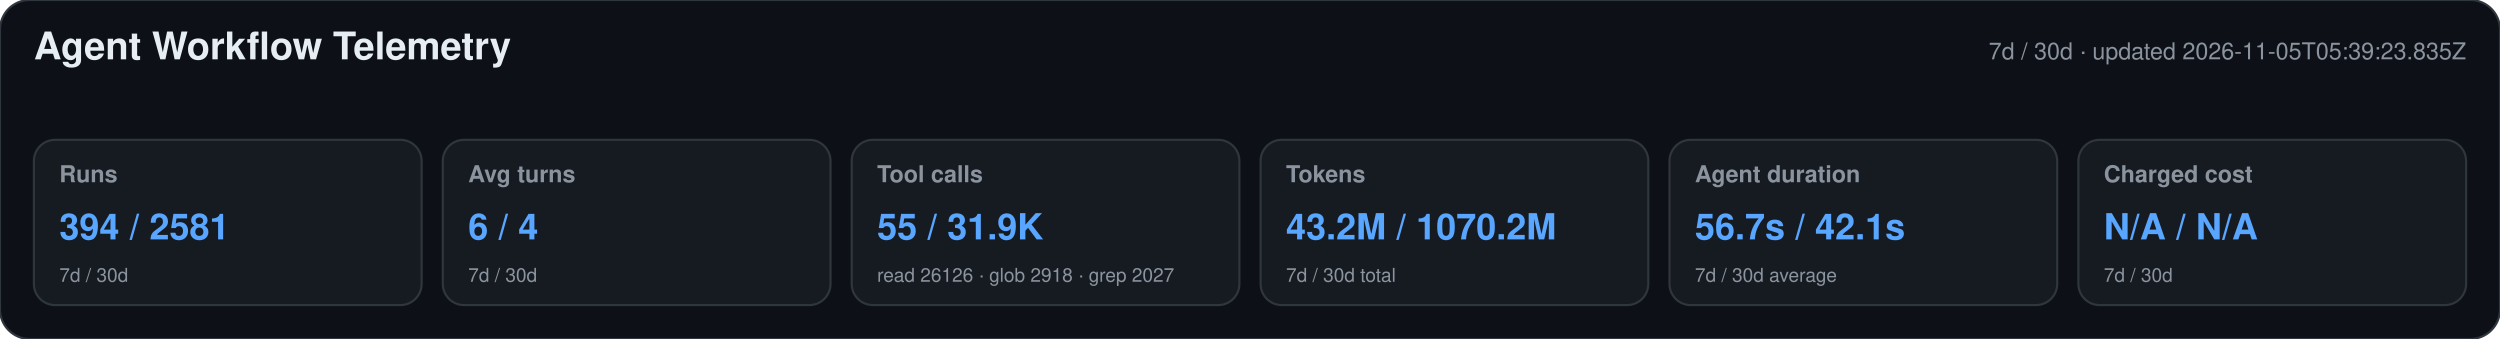
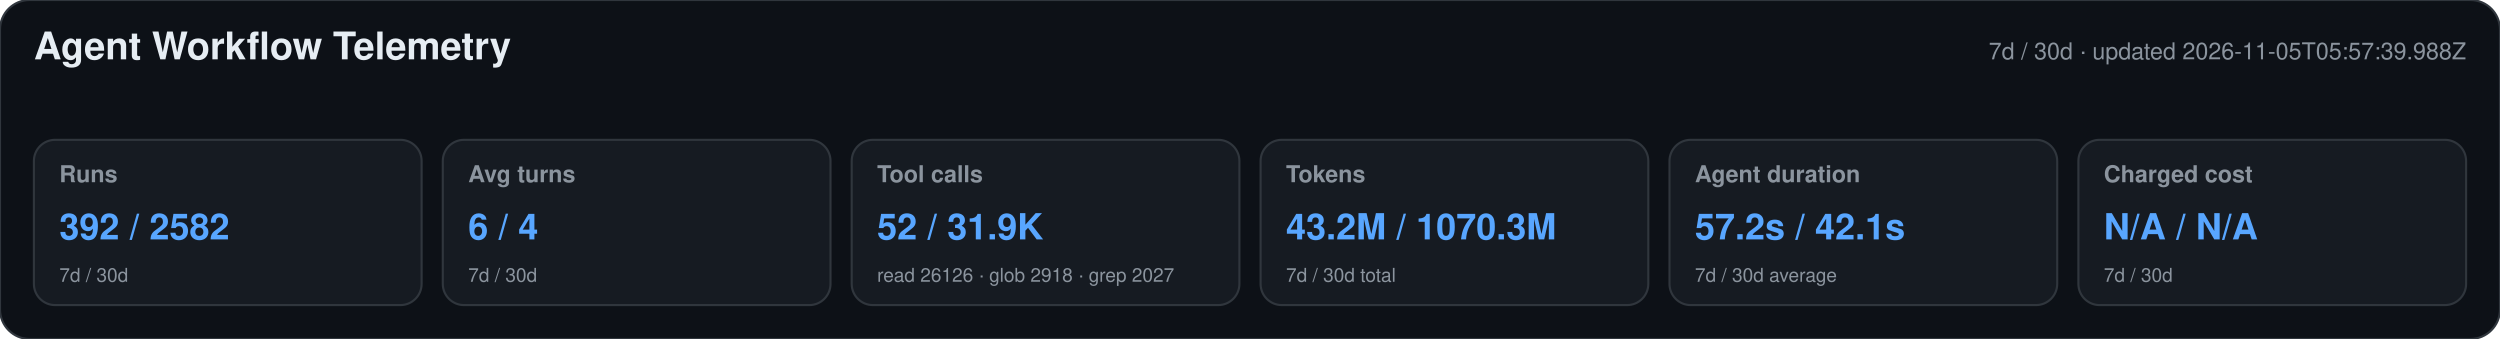
<svg xmlns="http://www.w3.org/2000/svg" width="1180" height="160" viewBox="0 0 1180 160" role="img" aria-labelledby="title desc">
  <style>text{font-family:-apple-system,BlinkMacSystemFont,"Segoe UI",Helvetica,Arial,sans-serif}.heading{font-size:18px;font-weight:650;fill:#e6edf3}.meta,.label,.secondary{fill:#8b949e}.meta,.label{font-size:11px}.label{font-weight:600}.primary{font-size:17px;font-weight:700;fill:#58a6ff}.secondary{font-size:9px}</style>
  <rect width="1180" height="160" rx="14" fill="#0d1117" stroke="#30363d" />
  <text x="16" y="28" class="heading">Agent Workflow Telemetry</text>
-   <text x="1164" y="28" text-anchor="end" class="meta">7d / 30d · updated 2026-11-05T05:39:23.835Z</text>
+   <text x="1164" y="28" text-anchor="end" class="meta">7d / 30d · updated 2026-11-05T05:57:39.988Z</text>
  <g>
    <rect x="16" y="66" width="183" height="78" rx="10" fill="#161b22" stroke="#30363d" />
    <text x="28" y="86" class="label">Runs</text>
-     <text x="28" y="113" class="primary">394 / 2581</text>
+     <text x="28" y="113" class="primary">392 / 2582</text>
    <text x="28" y="133" class="secondary">7d / 30d</text>
  </g>
  <g>
    <rect x="209" y="66" width="183" height="78" rx="10" fill="#161b22" stroke="#30363d" />
    <text x="221" y="86" class="label">Avg turns</text>
    <text x="221" y="113" class="primary">6 / 4</text>
    <text x="221" y="133" class="secondary">7d / 30d</text>
  </g>
  <g>
    <rect x="402" y="66" width="183" height="78" rx="10" fill="#161b22" stroke="#30363d" />
    <text x="414" y="86" class="label">Tool calls</text>
-     <text x="414" y="113" class="primary">55 / 31.9K</text>
+     <text x="414" y="113" class="primary">52 / 31.9K</text>
    <text x="414" y="133" class="secondary">read 26126 · glob 2918 · grep 2027</text>
  </g>
  <g>
    <rect x="595" y="66" width="183" height="78" rx="10" fill="#161b22" stroke="#30363d" />
    <text x="607" y="86" class="label">Tokens</text>
-     <text x="607" y="113" class="primary">43.2M / 1070.2M</text>
+     <text x="607" y="113" class="primary">43.2M / 1070.3M</text>
    <text x="607" y="133" class="secondary">7d / 30d total</text>
  </g>
  <g>
    <rect x="788" y="66" width="183" height="78" rx="10" fill="#161b22" stroke="#30363d" />
    <text x="800" y="86" class="label">Agent duration</text>
-     <text x="800" y="113" class="primary">56.7s / 42.1s</text>
+     <text x="800" y="113" class="primary">57.2s / 42.1s</text>
    <text x="800" y="133" class="secondary">7d / 30d average</text>
  </g>
  <g>
    <rect x="981" y="66" width="183" height="78" rx="10" fill="#161b22" stroke="#30363d" />
    <text x="993" y="86" class="label">Charged cost</text>
    <text x="993" y="113" class="primary">N/A / N/A</text>
    <text x="993" y="133" class="secondary">7d / 30d</text>
  </g>
</svg>
